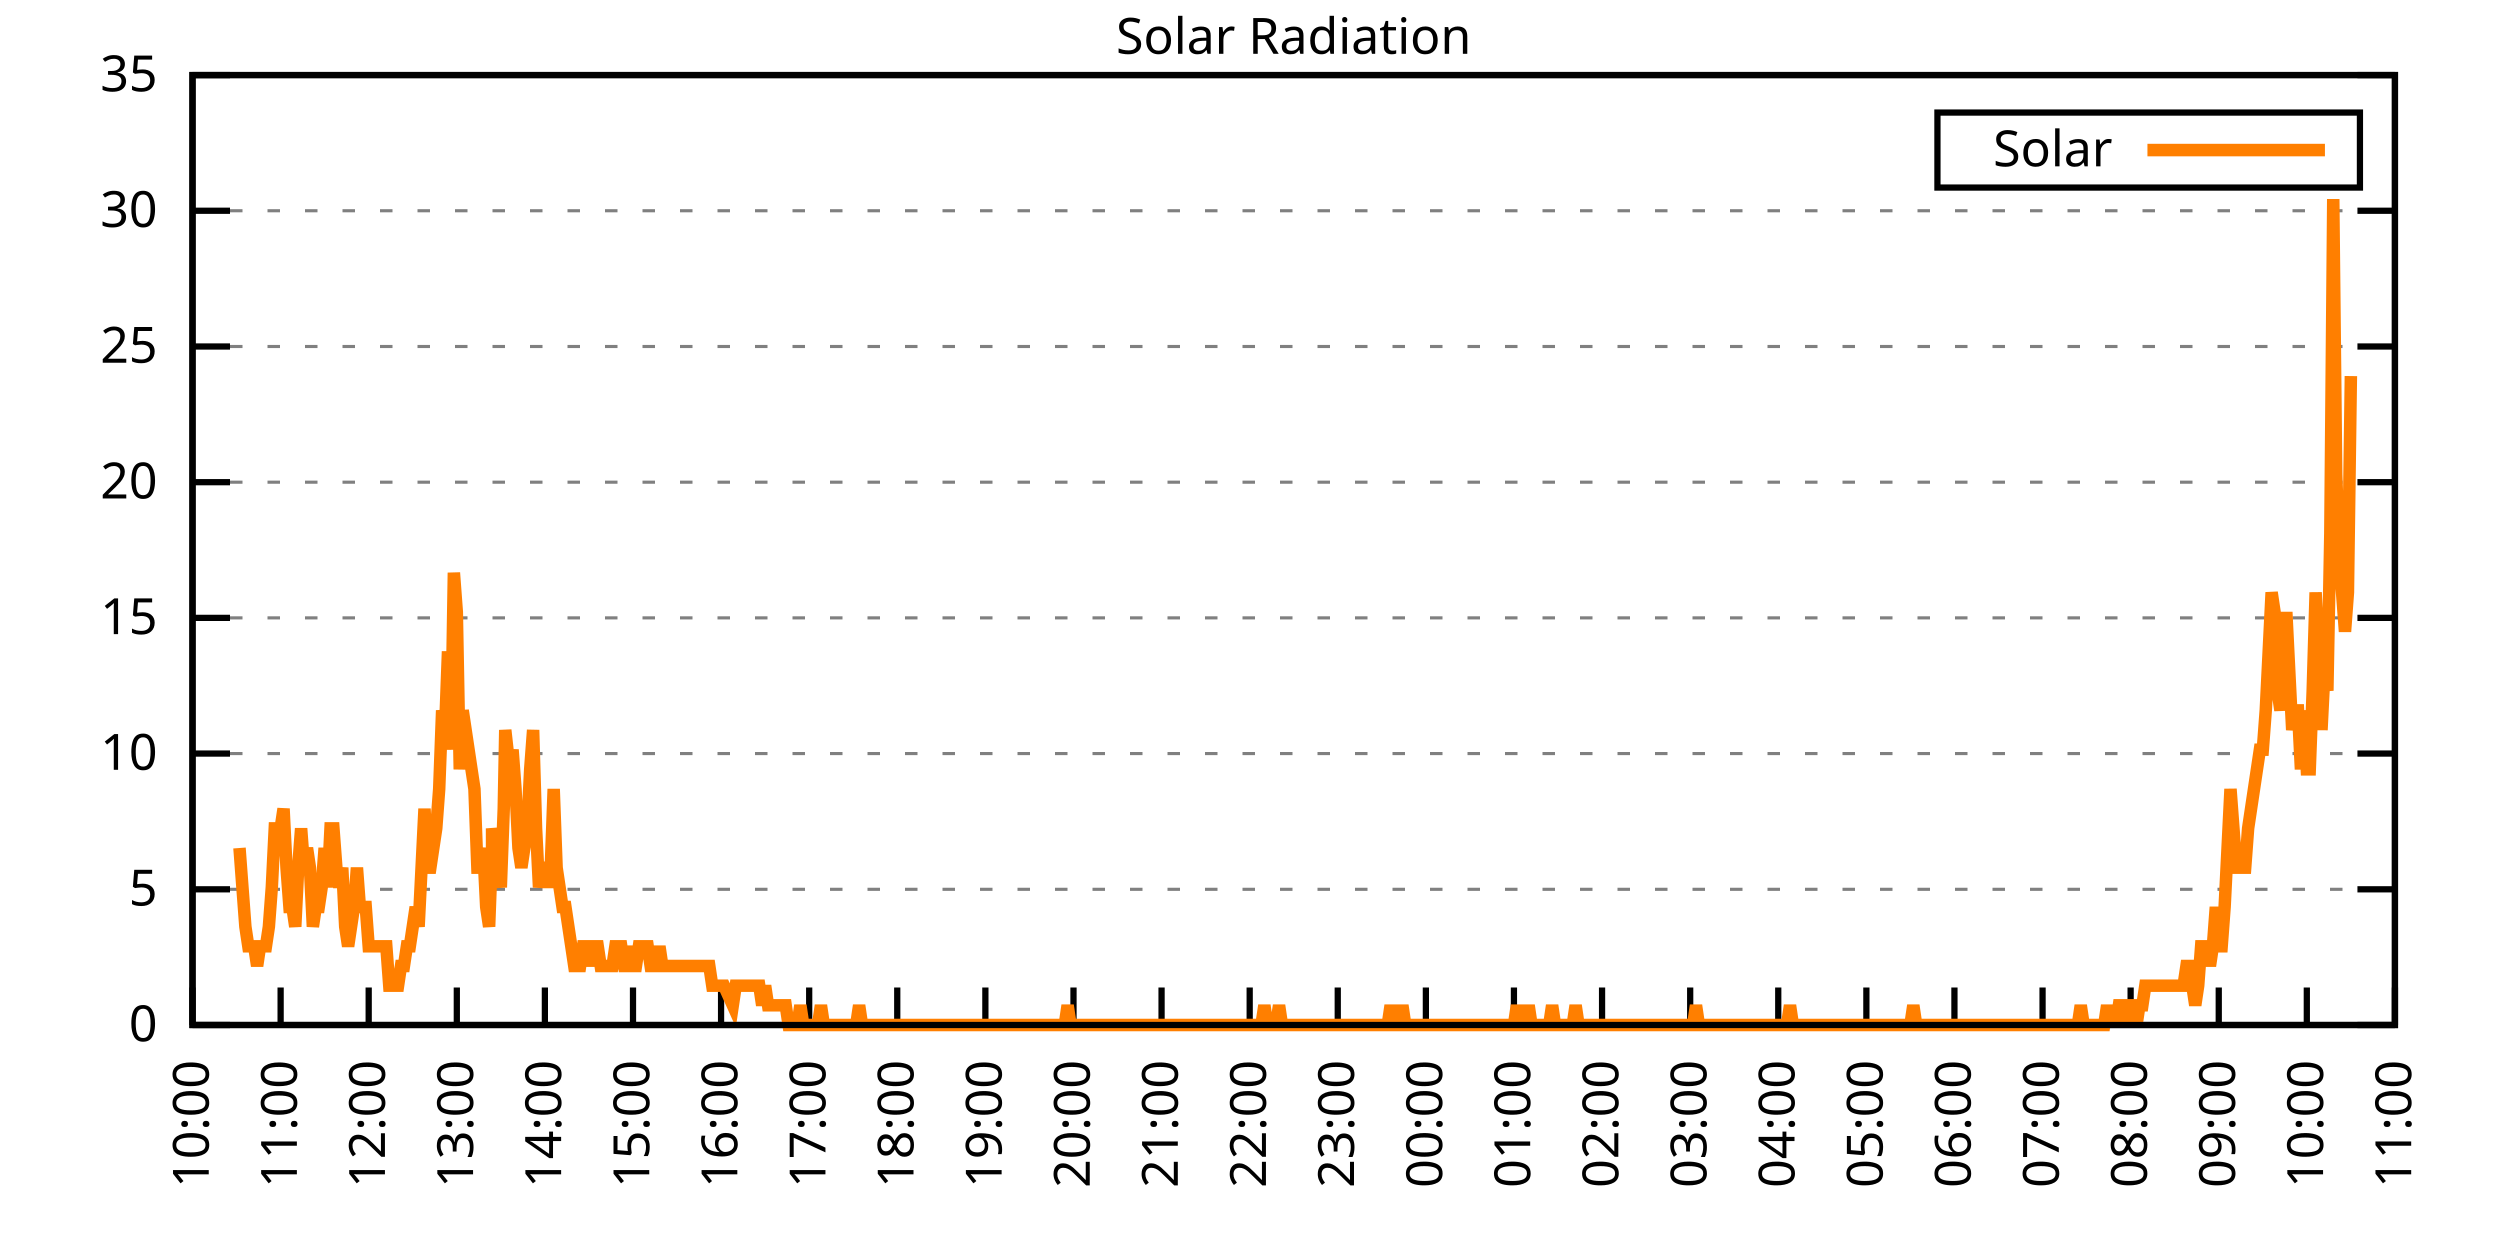
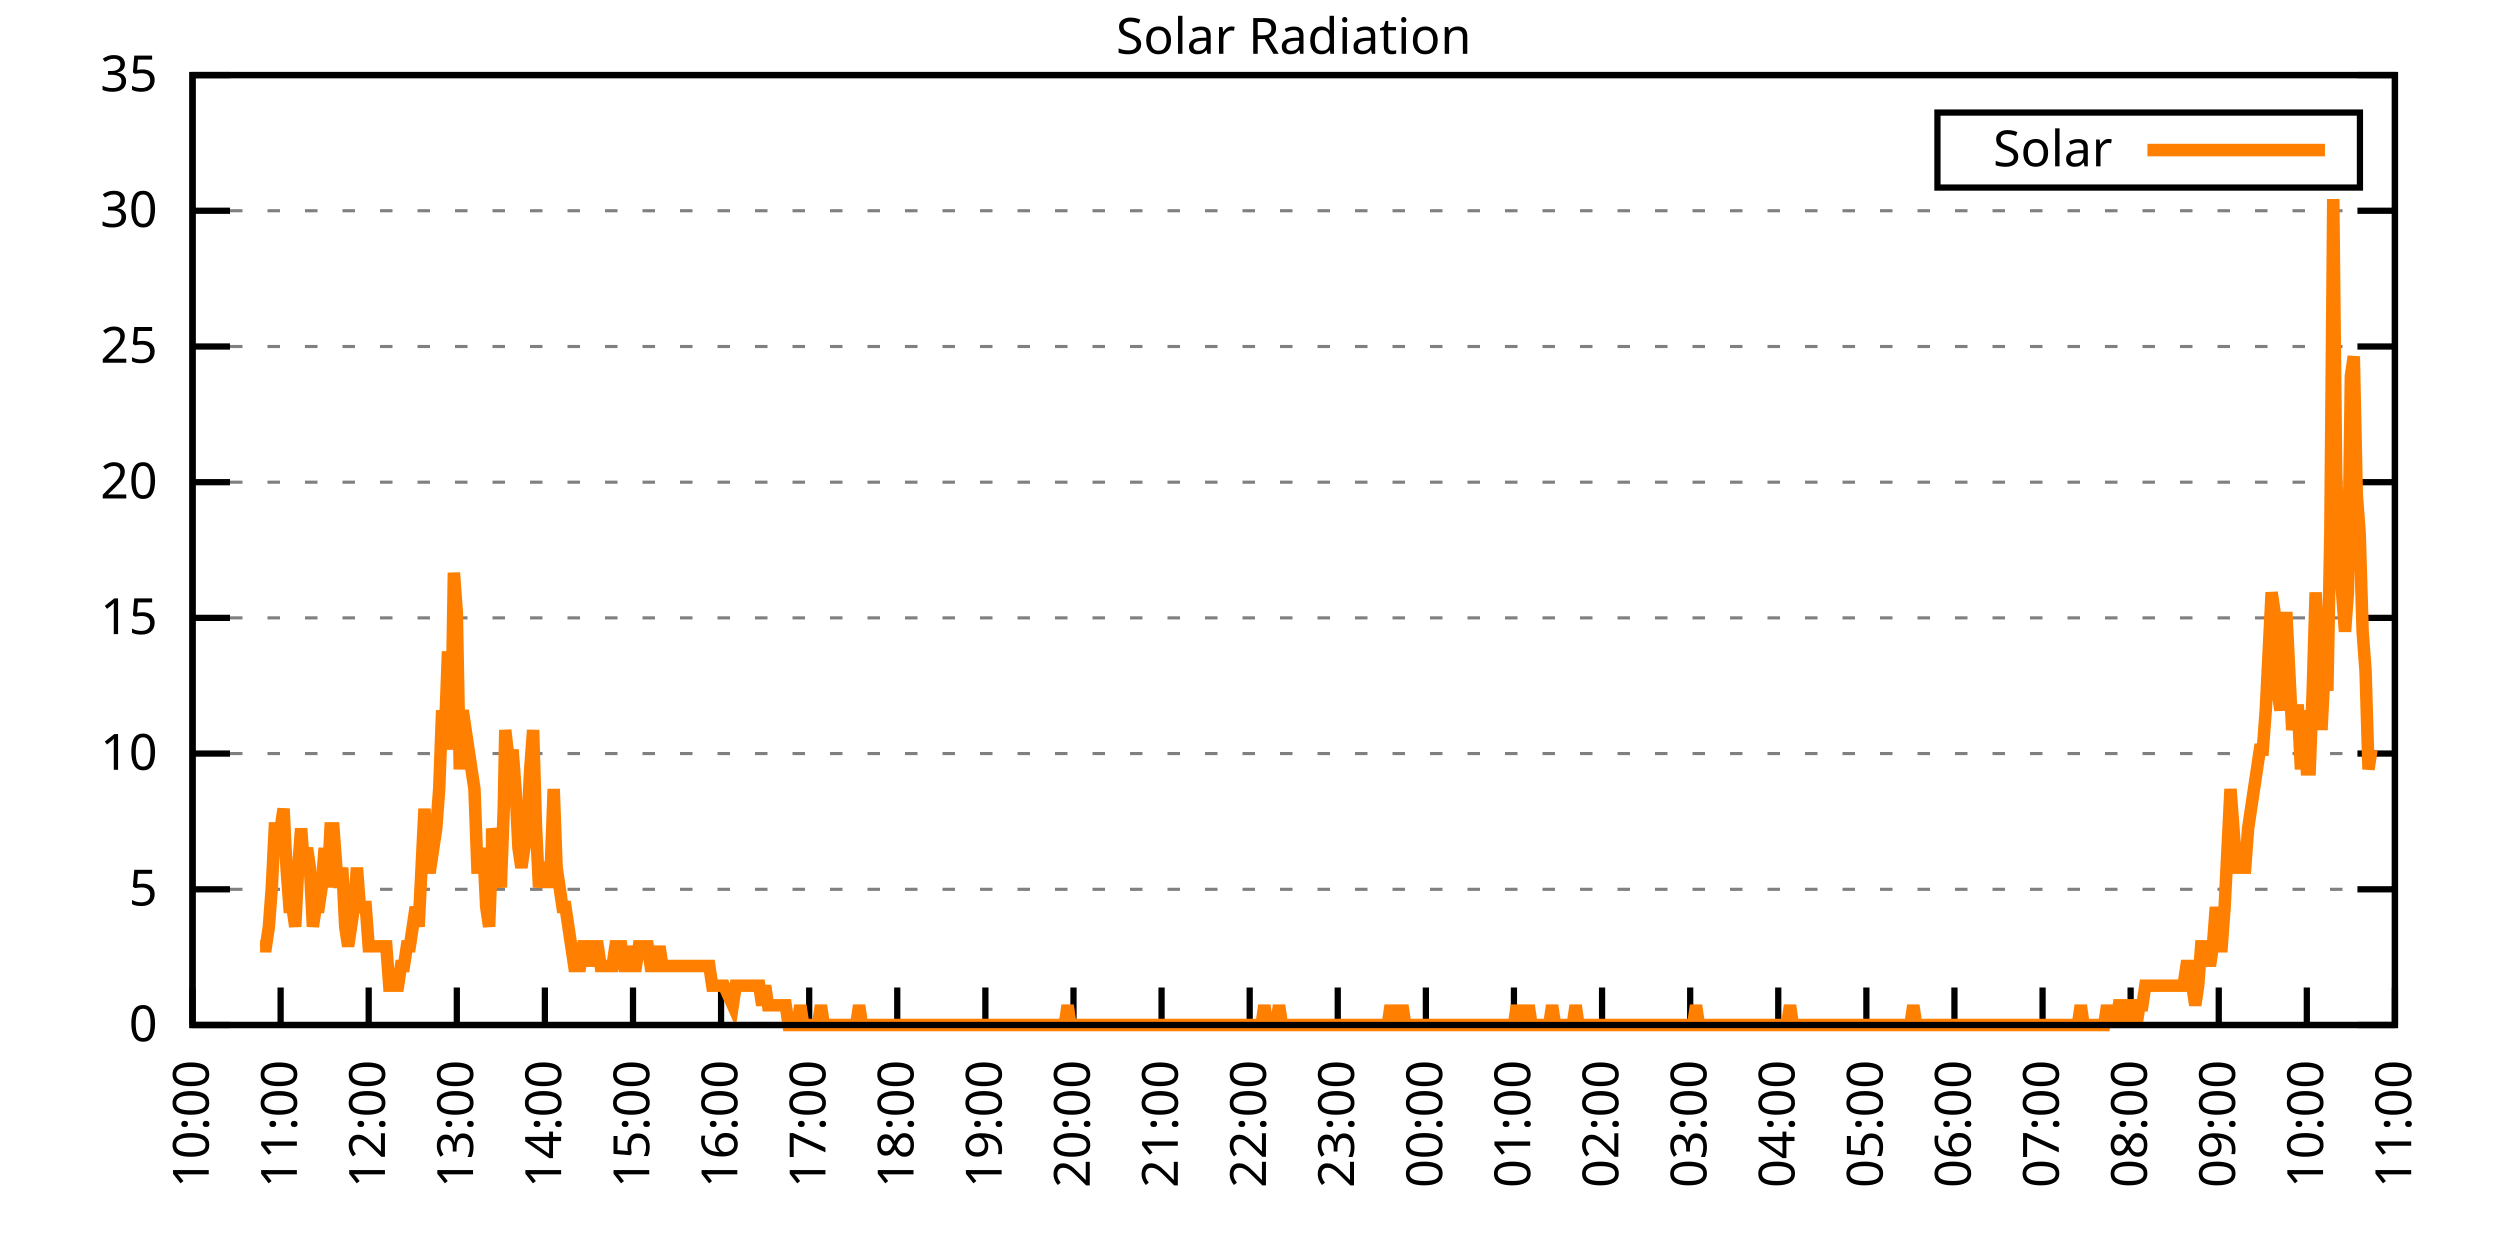
<svg xmlns="http://www.w3.org/2000/svg" xmlns:xlink="http://www.w3.org/1999/xlink" width="400" height="200" viewBox="0 0 400 200">
  <g id="gnuplot_canvas">
    <rect x="0" y="0" width="400" height="200" fill="none" />
    <defs>
      <circle id="gpDot" r="0.5" stroke-width="0.5" stroke="currentColor" />
      <path id="gpPt0" stroke-width="0.333" stroke="currentColor" d="M-1,0 h2 M0,-1 v2" />
      <path id="gpPt1" stroke-width="0.333" stroke="currentColor" d="M-1,-1 L1,1 M1,-1 L-1,1" />
      <path id="gpPt2" stroke-width="0.333" stroke="currentColor" d="M-1,0 L1,0 M0,-1 L0,1 M-1,-1 L1,1 M-1,1 L1,-1" />
      <rect id="gpPt3" stroke-width="0.333" stroke="currentColor" x="-1" y="-1" width="2" height="2" />
      <rect id="gpPt4" stroke-width="0.333" stroke="currentColor" fill="currentColor" x="-1" y="-1" width="2" height="2" />
      <circle id="gpPt5" stroke-width="0.333" stroke="currentColor" cx="0" cy="0" r="1" />
      <use xlink:href="#gpPt5" id="gpPt6" fill="currentColor" stroke="none" />
      <path id="gpPt7" stroke-width="0.333" stroke="currentColor" d="M0,-1.33 L-1.33,0.67 L1.33,0.67 z" />
      <use xlink:href="#gpPt7" id="gpPt8" fill="currentColor" stroke="none" />
      <use xlink:href="#gpPt7" id="gpPt9" stroke="currentColor" transform="rotate(180)" />
      <use xlink:href="#gpPt9" id="gpPt10" fill="currentColor" stroke="none" />
      <use xlink:href="#gpPt3" id="gpPt11" stroke="currentColor" transform="rotate(45)" />
      <use xlink:href="#gpPt11" id="gpPt12" fill="currentColor" stroke="none" />
      <path id="gpPt13" stroke-width="0.333" stroke="currentColor" d="M0,1.330 L1.265,0.411 L0.782,-1.067 L-0.782,-1.076 L-1.265,0.411 z" />
      <use xlink:href="#gpPt13" id="gpPt14" fill="currentColor" stroke="none" />
      <filter id="textbox" filterUnits="objectBoundingBox" x="0" y="0" height="1" width="1">
        <feFlood flood-color="white" flood-opacity="1" result="bgnd" />
        <feComposite in="SourceGraphic" in2="bgnd" operator="atop" />
      </filter>
      <filter id="greybox" filterUnits="objectBoundingBox" x="0" y="0" height="1" width="1">
        <feFlood flood-color="lightgrey" flood-opacity="1" result="grey" />
        <feComposite in="SourceGraphic" in2="grey" operator="atop" />
      </filter>
    </defs>
    <g fill="none" color="white" stroke="currentColor" stroke-width="1.00" stroke-linecap="butt" stroke-linejoin="miter">
</g>
    <g fill="none" color="black" stroke="currentColor" stroke-width="1.00" stroke-linecap="butt" stroke-linejoin="miter">
      <g stroke="none" shape-rendering="crispEdges">
        <polygon fill="rgb(255, 255, 255)" points="30.80,164.00 383.18,164.00 383.18,12.02 30.80,12.02 " />
      </g>
    </g>
    <g fill="none" color="black" stroke="currentColor" stroke-width="1.00" stroke-linecap="butt" stroke-linejoin="miter">
</g>
    <g fill="none" color="black" stroke="black" stroke-width="0.50" stroke-linecap="butt" stroke-linejoin="miter">
</g>
    <g fill="none" color="gray" stroke="currentColor" stroke-width="0.50" stroke-linecap="butt" stroke-linejoin="miter">
      <path stroke="gray" stroke-dasharray="2,4" class="gridline" d="M30.80,164.00 L383.19,164.00  " />
    </g>
    <g fill="none" color="gray" stroke="gray" stroke-width="1.00" stroke-linecap="butt" stroke-linejoin="miter">
</g>
    <g fill="none" color="black" stroke="currentColor" stroke-width="1.00" stroke-linecap="butt" stroke-linejoin="miter">
      <path stroke="black" d="M30.80,164.00 L36.80,164.00 M383.19,164.00 L377.19,164.00  " />
      <g transform="translate(25.20,166.60)" stroke="none" fill="black" font-family="Sans" font-size="8.00" text-anchor="end">
        <text>
          <tspan font-family="Sans"> 0</tspan>
        </text>
      </g>
    </g>
    <g fill="none" color="black" stroke="currentColor" stroke-width="1.00" stroke-linecap="butt" stroke-linejoin="miter">
</g>
    <g fill="none" color="black" stroke="black" stroke-width="0.50" stroke-linecap="butt" stroke-linejoin="miter">
</g>
    <g fill="none" color="gray" stroke="currentColor" stroke-width="0.50" stroke-linecap="butt" stroke-linejoin="miter">
      <path stroke="gray" stroke-dasharray="2,4" class="gridline" d="M30.80,142.29 L383.19,142.29  " />
    </g>
    <g fill="none" color="gray" stroke="gray" stroke-width="1.00" stroke-linecap="butt" stroke-linejoin="miter">
</g>
    <g fill="none" color="black" stroke="currentColor" stroke-width="1.00" stroke-linecap="butt" stroke-linejoin="miter">
      <path stroke="black" d="M30.80,142.29 L36.80,142.29 M383.19,142.29 L377.19,142.29  " />
      <g transform="translate(25.20,144.89)" stroke="none" fill="black" font-family="Sans" font-size="8.00" text-anchor="end">
        <text>
          <tspan font-family="Sans"> 5</tspan>
        </text>
      </g>
    </g>
    <g fill="none" color="black" stroke="currentColor" stroke-width="1.00" stroke-linecap="butt" stroke-linejoin="miter">
</g>
    <g fill="none" color="black" stroke="black" stroke-width="0.50" stroke-linecap="butt" stroke-linejoin="miter">
</g>
    <g fill="none" color="gray" stroke="currentColor" stroke-width="0.50" stroke-linecap="butt" stroke-linejoin="miter">
      <path stroke="gray" stroke-dasharray="2,4" class="gridline" d="M30.80,120.57 L383.19,120.57  " />
    </g>
    <g fill="none" color="gray" stroke="gray" stroke-width="1.00" stroke-linecap="butt" stroke-linejoin="miter">
</g>
    <g fill="none" color="black" stroke="currentColor" stroke-width="1.00" stroke-linecap="butt" stroke-linejoin="miter">
      <path stroke="black" d="M30.80,120.57 L36.80,120.57 M383.19,120.57 L377.19,120.57  " />
      <g transform="translate(25.20,123.17)" stroke="none" fill="black" font-family="Sans" font-size="8.00" text-anchor="end">
        <text>
          <tspan font-family="Sans"> 10</tspan>
        </text>
      </g>
    </g>
    <g fill="none" color="black" stroke="currentColor" stroke-width="1.00" stroke-linecap="butt" stroke-linejoin="miter">
</g>
    <g fill="none" color="black" stroke="black" stroke-width="0.50" stroke-linecap="butt" stroke-linejoin="miter">
</g>
    <g fill="none" color="gray" stroke="currentColor" stroke-width="0.50" stroke-linecap="butt" stroke-linejoin="miter">
      <path stroke="gray" stroke-dasharray="2,4" class="gridline" d="M30.80,98.86 L383.19,98.86  " />
    </g>
    <g fill="none" color="gray" stroke="gray" stroke-width="1.00" stroke-linecap="butt" stroke-linejoin="miter">
</g>
    <g fill="none" color="black" stroke="currentColor" stroke-width="1.00" stroke-linecap="butt" stroke-linejoin="miter">
      <path stroke="black" d="M30.80,98.86 L36.80,98.86 M383.19,98.86 L377.19,98.86  " />
      <g transform="translate(25.20,101.46)" stroke="none" fill="black" font-family="Sans" font-size="8.00" text-anchor="end">
        <text>
          <tspan font-family="Sans"> 15</tspan>
        </text>
      </g>
    </g>
    <g fill="none" color="black" stroke="currentColor" stroke-width="1.00" stroke-linecap="butt" stroke-linejoin="miter">
</g>
    <g fill="none" color="black" stroke="black" stroke-width="0.50" stroke-linecap="butt" stroke-linejoin="miter">
</g>
    <g fill="none" color="gray" stroke="currentColor" stroke-width="0.50" stroke-linecap="butt" stroke-linejoin="miter">
      <path stroke="gray" stroke-dasharray="2,4" class="gridline" d="M30.80,77.15 L383.19,77.15  " />
    </g>
    <g fill="none" color="gray" stroke="gray" stroke-width="1.00" stroke-linecap="butt" stroke-linejoin="miter">
</g>
    <g fill="none" color="black" stroke="currentColor" stroke-width="1.00" stroke-linecap="butt" stroke-linejoin="miter">
      <path stroke="black" d="M30.80,77.15 L36.80,77.15 M383.19,77.15 L377.19,77.15  " />
      <g transform="translate(25.20,79.75)" stroke="none" fill="black" font-family="Sans" font-size="8.00" text-anchor="end">
        <text>
          <tspan font-family="Sans"> 20</tspan>
        </text>
      </g>
    </g>
    <g fill="none" color="black" stroke="currentColor" stroke-width="1.00" stroke-linecap="butt" stroke-linejoin="miter">
</g>
    <g fill="none" color="black" stroke="black" stroke-width="0.50" stroke-linecap="butt" stroke-linejoin="miter">
</g>
    <g fill="none" color="gray" stroke="currentColor" stroke-width="0.50" stroke-linecap="butt" stroke-linejoin="miter">
      <path stroke="gray" stroke-dasharray="2,4" class="gridline" d="M30.80,55.44 L383.19,55.44  " />
    </g>
    <g fill="none" color="gray" stroke="gray" stroke-width="1.00" stroke-linecap="butt" stroke-linejoin="miter">
</g>
    <g fill="none" color="black" stroke="currentColor" stroke-width="1.00" stroke-linecap="butt" stroke-linejoin="miter">
      <path stroke="black" d="M30.80,55.44 L36.80,55.44 M383.19,55.44 L377.19,55.44  " />
      <g transform="translate(25.20,58.04)" stroke="none" fill="black" font-family="Sans" font-size="8.00" text-anchor="end">
        <text>
          <tspan font-family="Sans"> 25</tspan>
        </text>
      </g>
    </g>
    <g fill="none" color="black" stroke="currentColor" stroke-width="1.00" stroke-linecap="butt" stroke-linejoin="miter">
</g>
    <g fill="none" color="black" stroke="black" stroke-width="0.50" stroke-linecap="butt" stroke-linejoin="miter">
</g>
    <g fill="none" color="gray" stroke="currentColor" stroke-width="0.50" stroke-linecap="butt" stroke-linejoin="miter">
      <path stroke="gray" stroke-dasharray="2,4" class="gridline" d="M30.80,33.72 L383.19,33.72  " />
    </g>
    <g fill="none" color="gray" stroke="gray" stroke-width="1.00" stroke-linecap="butt" stroke-linejoin="miter">
</g>
    <g fill="none" color="black" stroke="currentColor" stroke-width="1.00" stroke-linecap="butt" stroke-linejoin="miter">
      <path stroke="black" d="M30.80,33.72 L36.80,33.72 M383.19,33.72 L377.19,33.72  " />
      <g transform="translate(25.20,36.32)" stroke="none" fill="black" font-family="Sans" font-size="8.00" text-anchor="end">
        <text>
          <tspan font-family="Sans"> 30</tspan>
        </text>
      </g>
    </g>
    <g fill="none" color="black" stroke="currentColor" stroke-width="1.00" stroke-linecap="butt" stroke-linejoin="miter">
</g>
    <g fill="none" color="black" stroke="black" stroke-width="0.50" stroke-linecap="butt" stroke-linejoin="miter">
</g>
    <g fill="none" color="gray" stroke="currentColor" stroke-width="0.50" stroke-linecap="butt" stroke-linejoin="miter">
      <path stroke="gray" stroke-dasharray="2,4" class="gridline" d="M30.80,12.01 L383.19,12.01  " />
    </g>
    <g fill="none" color="gray" stroke="gray" stroke-width="1.00" stroke-linecap="butt" stroke-linejoin="miter">
</g>
    <g fill="none" color="black" stroke="currentColor" stroke-width="1.00" stroke-linecap="butt" stroke-linejoin="miter">
      <path stroke="black" d="M30.80,12.01 L36.80,12.01 M383.19,12.01 L377.19,12.01  " />
      <g transform="translate(25.20,14.61)" stroke="none" fill="black" font-family="Sans" font-size="8.00" text-anchor="end">
        <text>
          <tspan font-family="Sans"> 35</tspan>
        </text>
      </g>
    </g>
    <g fill="none" color="black" stroke="currentColor" stroke-width="1.00" stroke-linecap="butt" stroke-linejoin="miter">
      <path stroke="black" d="M30.80,164.00 L30.80,158.00  " />
      <g transform="translate(33.40,169.60) rotate(270.00)" stroke="none" fill="black" font-family="Sans" font-size="8.00" text-anchor="end">
        <text>
          <tspan font-family="Sans">10:00</tspan>
        </text>
      </g>
    </g>
    <g fill="none" color="black" stroke="currentColor" stroke-width="1.00" stroke-linecap="butt" stroke-linejoin="miter">
      <path stroke="black" d="M44.90,164.00 L44.90,158.00  " />
      <g transform="translate(47.50,169.60) rotate(270.00)" stroke="none" fill="black" font-family="Sans" font-size="8.00" text-anchor="end">
        <text>
          <tspan font-family="Sans">11:00</tspan>
        </text>
      </g>
    </g>
    <g fill="none" color="black" stroke="currentColor" stroke-width="1.00" stroke-linecap="butt" stroke-linejoin="miter">
      <path stroke="black" d="M58.99,164.00 L58.99,158.00  " />
      <g transform="translate(61.59,169.60) rotate(270.00)" stroke="none" fill="black" font-family="Sans" font-size="8.00" text-anchor="end">
        <text>
          <tspan font-family="Sans">12:00</tspan>
        </text>
      </g>
    </g>
    <g fill="none" color="black" stroke="currentColor" stroke-width="1.00" stroke-linecap="butt" stroke-linejoin="miter">
      <path stroke="black" d="M73.09,164.00 L73.09,158.00  " />
      <g transform="translate(75.69,169.60) rotate(270.00)" stroke="none" fill="black" font-family="Sans" font-size="8.00" text-anchor="end">
        <text>
          <tspan font-family="Sans">13:00</tspan>
        </text>
      </g>
    </g>
    <g fill="none" color="black" stroke="currentColor" stroke-width="1.00" stroke-linecap="butt" stroke-linejoin="miter">
      <path stroke="black" d="M87.18,164.00 L87.18,158.00  " />
      <g transform="translate(89.78,169.60) rotate(270.00)" stroke="none" fill="black" font-family="Sans" font-size="8.00" text-anchor="end">
        <text>
          <tspan font-family="Sans">14:00</tspan>
        </text>
      </g>
    </g>
    <g fill="none" color="black" stroke="currentColor" stroke-width="1.00" stroke-linecap="butt" stroke-linejoin="miter">
      <path stroke="black" d="M101.28,164.00 L101.28,158.00  " />
      <g transform="translate(103.88,169.60) rotate(270.00)" stroke="none" fill="black" font-family="Sans" font-size="8.00" text-anchor="end">
        <text>
          <tspan font-family="Sans">15:00</tspan>
        </text>
      </g>
    </g>
    <g fill="none" color="black" stroke="currentColor" stroke-width="1.00" stroke-linecap="butt" stroke-linejoin="miter">
      <path stroke="black" d="M115.37,164.00 L115.37,158.00  " />
      <g transform="translate(117.97,169.60) rotate(270.00)" stroke="none" fill="black" font-family="Sans" font-size="8.00" text-anchor="end">
        <text>
          <tspan font-family="Sans">16:00</tspan>
        </text>
      </g>
    </g>
    <g fill="none" color="black" stroke="currentColor" stroke-width="1.00" stroke-linecap="butt" stroke-linejoin="miter">
      <path stroke="black" d="M129.47,164.00 L129.47,158.00  " />
      <g transform="translate(132.07,169.60) rotate(270.00)" stroke="none" fill="black" font-family="Sans" font-size="8.00" text-anchor="end">
        <text>
          <tspan font-family="Sans">17:00</tspan>
        </text>
      </g>
    </g>
    <g fill="none" color="black" stroke="currentColor" stroke-width="1.00" stroke-linecap="butt" stroke-linejoin="miter">
      <path stroke="black" d="M143.56,164.00 L143.56,158.00  " />
      <g transform="translate(146.16,169.60) rotate(270.00)" stroke="none" fill="black" font-family="Sans" font-size="8.00" text-anchor="end">
        <text>
          <tspan font-family="Sans">18:00</tspan>
        </text>
      </g>
    </g>
    <g fill="none" color="black" stroke="currentColor" stroke-width="1.00" stroke-linecap="butt" stroke-linejoin="miter">
      <path stroke="black" d="M157.66,164.00 L157.66,158.00  " />
      <g transform="translate(160.26,169.60) rotate(270.00)" stroke="none" fill="black" font-family="Sans" font-size="8.00" text-anchor="end">
        <text>
          <tspan font-family="Sans">19:00</tspan>
        </text>
      </g>
    </g>
    <g fill="none" color="black" stroke="currentColor" stroke-width="1.00" stroke-linecap="butt" stroke-linejoin="miter">
      <path stroke="black" d="M171.76,164.00 L171.76,158.00  " />
      <g transform="translate(174.36,169.60) rotate(270.00)" stroke="none" fill="black" font-family="Sans" font-size="8.00" text-anchor="end">
        <text>
          <tspan font-family="Sans">20:00</tspan>
        </text>
      </g>
    </g>
    <g fill="none" color="black" stroke="currentColor" stroke-width="1.00" stroke-linecap="butt" stroke-linejoin="miter">
      <path stroke="black" d="M185.85,164.00 L185.85,158.00  " />
      <g transform="translate(188.45,169.60) rotate(270.00)" stroke="none" fill="black" font-family="Sans" font-size="8.00" text-anchor="end">
        <text>
          <tspan font-family="Sans">21:00</tspan>
        </text>
      </g>
    </g>
    <g fill="none" color="black" stroke="currentColor" stroke-width="1.00" stroke-linecap="butt" stroke-linejoin="miter">
      <path stroke="black" d="M199.95,164.00 L199.95,158.00  " />
      <g transform="translate(202.55,169.60) rotate(270.00)" stroke="none" fill="black" font-family="Sans" font-size="8.00" text-anchor="end">
        <text>
          <tspan font-family="Sans">22:00</tspan>
        </text>
      </g>
    </g>
    <g fill="none" color="black" stroke="currentColor" stroke-width="1.00" stroke-linecap="butt" stroke-linejoin="miter">
      <path stroke="black" d="M214.04,164.00 L214.04,158.00  " />
      <g transform="translate(216.64,169.60) rotate(270.00)" stroke="none" fill="black" font-family="Sans" font-size="8.00" text-anchor="end">
        <text>
          <tspan font-family="Sans">23:00</tspan>
        </text>
      </g>
    </g>
    <g fill="none" color="black" stroke="currentColor" stroke-width="1.00" stroke-linecap="butt" stroke-linejoin="miter">
      <path stroke="black" d="M228.14,164.00 L228.14,158.00  " />
      <g transform="translate(230.74,169.60) rotate(270.00)" stroke="none" fill="black" font-family="Sans" font-size="8.00" text-anchor="end">
        <text>
          <tspan font-family="Sans">00:00</tspan>
        </text>
      </g>
    </g>
    <g fill="none" color="black" stroke="currentColor" stroke-width="1.00" stroke-linecap="butt" stroke-linejoin="miter">
      <path stroke="black" d="M242.23,164.00 L242.23,158.00  " />
      <g transform="translate(244.83,169.60) rotate(270.00)" stroke="none" fill="black" font-family="Sans" font-size="8.00" text-anchor="end">
        <text>
          <tspan font-family="Sans">01:00</tspan>
        </text>
      </g>
    </g>
    <g fill="none" color="black" stroke="currentColor" stroke-width="1.00" stroke-linecap="butt" stroke-linejoin="miter">
      <path stroke="black" d="M256.33,164.00 L256.33,158.00  " />
      <g transform="translate(258.93,169.60) rotate(270.00)" stroke="none" fill="black" font-family="Sans" font-size="8.00" text-anchor="end">
        <text>
          <tspan font-family="Sans">02:00</tspan>
        </text>
      </g>
    </g>
    <g fill="none" color="black" stroke="currentColor" stroke-width="1.00" stroke-linecap="butt" stroke-linejoin="miter">
      <path stroke="black" d="M270.43,164.00 L270.43,158.00  " />
      <g transform="translate(273.03,169.60) rotate(270.00)" stroke="none" fill="black" font-family="Sans" font-size="8.00" text-anchor="end">
        <text>
          <tspan font-family="Sans">03:00</tspan>
        </text>
      </g>
    </g>
    <g fill="none" color="black" stroke="currentColor" stroke-width="1.00" stroke-linecap="butt" stroke-linejoin="miter">
      <path stroke="black" d="M284.52,164.00 L284.52,158.00  " />
      <g transform="translate(287.12,169.60) rotate(270.00)" stroke="none" fill="black" font-family="Sans" font-size="8.00" text-anchor="end">
        <text>
          <tspan font-family="Sans">04:00</tspan>
        </text>
      </g>
    </g>
    <g fill="none" color="black" stroke="currentColor" stroke-width="1.00" stroke-linecap="butt" stroke-linejoin="miter">
      <path stroke="black" d="M298.62,164.00 L298.62,158.00  " />
      <g transform="translate(301.22,169.60) rotate(270.00)" stroke="none" fill="black" font-family="Sans" font-size="8.00" text-anchor="end">
        <text>
          <tspan font-family="Sans">05:00</tspan>
        </text>
      </g>
    </g>
    <g fill="none" color="black" stroke="currentColor" stroke-width="1.00" stroke-linecap="butt" stroke-linejoin="miter">
      <path stroke="black" d="M312.71,164.00 L312.71,158.00  " />
      <g transform="translate(315.31,169.60) rotate(270.00)" stroke="none" fill="black" font-family="Sans" font-size="8.00" text-anchor="end">
        <text>
          <tspan font-family="Sans">06:00</tspan>
        </text>
      </g>
    </g>
    <g fill="none" color="black" stroke="currentColor" stroke-width="1.00" stroke-linecap="butt" stroke-linejoin="miter">
      <path stroke="black" d="M326.81,164.00 L326.81,158.00  " />
      <g transform="translate(329.41,169.60) rotate(270.00)" stroke="none" fill="black" font-family="Sans" font-size="8.00" text-anchor="end">
        <text>
          <tspan font-family="Sans">07:00</tspan>
        </text>
      </g>
    </g>
    <g fill="none" color="black" stroke="currentColor" stroke-width="1.00" stroke-linecap="butt" stroke-linejoin="miter">
      <path stroke="black" d="M340.90,164.00 L340.90,158.00  " />
      <g transform="translate(343.50,169.60) rotate(270.00)" stroke="none" fill="black" font-family="Sans" font-size="8.00" text-anchor="end">
        <text>
          <tspan font-family="Sans">08:00</tspan>
        </text>
      </g>
    </g>
    <g fill="none" color="black" stroke="currentColor" stroke-width="1.00" stroke-linecap="butt" stroke-linejoin="miter">
      <path stroke="black" d="M355.00,164.00 L355.00,158.00  " />
      <g transform="translate(357.60,169.60) rotate(270.00)" stroke="none" fill="black" font-family="Sans" font-size="8.00" text-anchor="end">
        <text>
          <tspan font-family="Sans">09:00</tspan>
        </text>
      </g>
    </g>
    <g fill="none" color="black" stroke="currentColor" stroke-width="1.00" stroke-linecap="butt" stroke-linejoin="miter">
      <path stroke="black" d="M369.09,164.00 L369.09,158.00  " />
      <g transform="translate(371.69,169.60) rotate(270.00)" stroke="none" fill="black" font-family="Sans" font-size="8.00" text-anchor="end">
        <text>
          <tspan font-family="Sans">10:00</tspan>
        </text>
      </g>
    </g>
    <g fill="none" color="black" stroke="currentColor" stroke-width="1.00" stroke-linecap="butt" stroke-linejoin="miter">
      <path stroke="black" d="M383.19,164.00 L383.19,158.00  " />
      <g transform="translate(385.79,169.60) rotate(270.00)" stroke="none" fill="black" font-family="Sans" font-size="8.00" text-anchor="end">
        <text>
          <tspan font-family="Sans">11:00</tspan>
        </text>
      </g>
    </g>
    <g fill="none" color="black" stroke="currentColor" stroke-width="1.00" stroke-linecap="butt" stroke-linejoin="miter">
</g>
    <g fill="none" color="black" stroke="currentColor" stroke-width="1.00" stroke-linecap="butt" stroke-linejoin="miter">
      <path stroke="black" d="M30.80,12.01 L30.80,164.00 L383.19,164.00 L383.19,12.01 L30.80,12.01 Z  " />
    </g>
    <g fill="none" color="black" stroke="currentColor" stroke-width="1.00" stroke-linecap="butt" stroke-linejoin="miter">
</g>
    <g fill="none" color="black" stroke="currentColor" stroke-width="1.00" stroke-linecap="butt" stroke-linejoin="miter">
      <path stroke="black" d="M309.99,30.01 L309.99,18.01 L377.59,18.01 L377.59,30.01 L309.99,30.01 Z  " />
    </g>
    <g id="Solar_Radiation_plot_1">
      <g fill="none" color="white" stroke="black" stroke-width="2.00" stroke-linecap="butt" stroke-linejoin="miter">
</g>
      <g fill="none" color="black" stroke="currentColor" stroke-width="2.00" stroke-linecap="butt" stroke-linejoin="miter">
        <g transform="translate(337.99,26.61)" stroke="none" fill="black" font-family="Sans" font-size="8.00" text-anchor="end">
          <text>
            <tspan font-family="Sans">Solar</tspan>
          </text>
        </g>
      </g>
      <g fill="none" color="black" stroke="currentColor" stroke-width="2.00" stroke-linecap="butt" stroke-linejoin="miter">
-         <path stroke="rgb(255, 127,   0)" d="M343.59,24.01 L371.99,24.01 M38.32,135.68 L38.79,141.98 L39.26,148.27 L39.73,151.41 L40.20,151.41 L40.67,151.41   L41.14,154.56 L41.61,151.41 L42.08,151.41 L42.55,151.41 L43.02,148.27 L43.49,141.98 L43.96,132.54 L44.43,132.54   L44.90,132.54 L45.37,129.39 L45.84,138.83 L46.31,145.12 L46.78,145.12 L47.24,148.27 L47.71,138.83 L48.18,132.54   L48.65,138.83 L49.12,135.68 L49.59,138.83 L50.06,148.27 L50.53,145.12 L51.00,145.12 L51.47,141.98 L51.94,135.68   L52.41,141.98 L52.88,132.54 L53.35,132.54 L53.82,138.83 L54.29,141.98 L54.76,138.83 L55.23,148.27 L55.70,151.41   L56.17,148.27 L56.64,145.12 L57.11,138.83 L57.58,145.12 L58.05,145.12 L58.52,145.12 L58.99,151.41 L59.46,151.41   L59.93,151.41 L60.40,151.41 L60.87,151.41 L61.34,151.41 L61.81,151.41 L62.28,157.71 L62.75,157.71 L63.22,157.71   L63.69,157.71 L64.16,154.56 L64.63,154.56 L65.10,151.41 L65.57,151.41 L66.04,148.27 L66.51,145.12 L66.98,148.27   L67.45,138.83 L67.92,129.39 L68.39,138.83 L68.86,138.83 L69.33,135.68 L69.80,132.54 L70.27,126.24 L70.74,113.66   L71.21,116.80 L71.68,104.22 L72.15,119.95 L72.62,91.63 L73.09,97.93 L73.56,123.10 L74.03,113.66 L74.50,116.80   L74.97,119.95 L75.44,123.10 L75.91,126.24 L76.38,138.83 L76.85,138.83 L77.32,135.68 L77.79,145.12 L78.26,148.27   L78.73,135.68 L78.73,132.54 L79.66,138.83 L80.13,141.98 L80.60,129.39 L80.84,116.80 L81.54,123.10 L82.01,119.95   L82.48,126.24 L82.95,135.68 L83.42,138.83 L83.89,135.68 L84.36,132.54 L84.83,123.10 L85.30,116.80 L85.77,132.54   L86.24,141.98 L86.71,138.83 L87.18,138.83 L87.65,141.98 L88.12,138.83 L88.59,126.24 L89.06,138.83 L89.53,141.98   L90.00,145.12 L90.47,145.12 L90.94,148.27 L91.41,151.41 L91.88,154.56 L92.35,154.56 L92.82,154.56 L93.29,151.41   L93.76,151.41 L94.23,151.41 L94.70,154.56 L95.17,151.41 L95.64,151.41 L96.11,154.56 L96.58,154.56 L97.05,154.56   L97.52,154.56 L97.99,154.56 L98.46,151.41 L98.93,151.41 L99.40,151.41 L99.87,154.56 L100.34,154.56 L100.81,151.41   L101.28,154.56 L101.75,154.56 L102.22,151.41 L102.69,151.41 L103.16,151.41 L103.63,151.41 L104.10,154.56 L104.57,154.56   L105.04,154.56 L105.51,151.41 L105.98,154.56 L106.45,154.56 L106.92,154.56 L111.85,154.56 L112.55,154.56 L113.02,154.56   L113.49,154.56 L113.96,157.71 L114.20,157.71 L114.90,157.71 L115.37,157.71 L115.84,157.71 L117.25,160.85 L117.72,157.71   L118.19,157.71 L118.66,157.71 L119.13,157.71 L120.07,157.71 L120.54,157.71 L121.01,157.71 L121.48,157.71 L121.95,160.85   L122.42,157.71 L122.89,160.85 L123.36,160.85 L123.83,160.85 L124.30,160.85 L124.77,160.85 L125.24,160.85 L125.71,160.85   L126.18,164.00 L126.65,164.00 L127.12,164.00 L127.59,164.00 L128.06,160.85 L128.53,164.00 L129.00,164.00 L129.47,164.00   L129.94,164.00 L130.41,164.00 L130.88,164.00 L131.35,160.85 L131.82,164.00 L132.29,164.00 L132.76,164.00 L133.23,164.00   L133.70,164.00 L134.17,164.00 L134.64,164.00 L135.11,164.00 L135.58,164.00 L136.05,164.00 L136.52,164.00 L136.99,164.00   L137.46,160.85 L137.93,164.00 L138.40,164.00 L138.87,164.00 L139.34,164.00 L139.81,164.00 L140.28,164.00 L140.75,164.00   L141.22,164.00 L141.69,164.00 L142.16,164.00 L142.63,164.00 L143.09,164.00 L143.56,164.00 L144.03,164.00 L144.50,164.00   L144.97,164.00 L145.44,164.00 L145.91,164.00 L146.38,164.00 L146.85,164.00 L147.32,164.00 L147.79,164.00 L148.26,164.00   L148.73,164.00 L149.67,164.00 L150.14,164.00 L150.61,164.00 L151.08,164.00 L151.55,164.00 L152.02,164.00 L152.49,164.00   L152.96,164.00 L153.43,164.00 L153.90,164.00 L154.37,164.00 L154.84,164.00 L155.31,164.00 L155.78,164.00 L156.25,164.00   L156.72,164.00 L157.19,164.00 L157.66,164.00 L158.13,164.00 L158.60,164.00 L159.07,164.00 L159.54,164.00 L160.01,164.00   L160.48,164.00 L160.95,164.00 L161.42,164.00 L161.89,164.00 L162.36,164.00 L162.83,164.00 L163.30,164.00 L163.77,164.00   L164.24,164.00 L164.71,164.00 L165.18,164.00 L165.65,164.00 L166.12,164.00 L166.59,164.00 L167.06,164.00 L167.53,164.00   L168.00,164.00 L168.47,164.00 L168.94,164.00 L169.41,164.00 L169.88,164.00 L170.35,164.00 L170.82,160.85 L171.29,164.00   L171.76,164.00 L172.23,164.00 L172.70,164.00 L173.17,164.00 L173.64,164.00 L174.11,164.00 L174.58,164.00 L175.04,164.00   L175.51,164.00 L175.98,164.00 L176.45,164.00 L176.92,164.00 L177.39,164.00 L177.86,164.00 L178.33,164.00 L178.80,164.00   L179.27,164.00 L179.74,164.00 L180.21,164.00 L180.68,164.00 L181.15,164.00 L181.62,164.00 L182.09,164.00 L182.56,164.00   L183.03,164.00 L183.50,164.00 L183.97,164.00 L184.44,164.00 L184.91,164.00 L185.38,164.00 L185.85,164.00 L186.32,164.00   L186.79,164.00 L187.26,164.00 L187.73,164.00 L188.20,164.00 L188.67,164.00 L189.14,164.00 L189.61,164.00 L190.08,164.00   L190.55,164.00 L191.02,164.00 L191.49,164.00 L191.96,164.00 L192.43,164.00 L192.90,164.00 L193.37,164.00 L193.84,164.00   L194.31,164.00 L194.78,164.00 L195.25,164.00 L195.72,164.00 L196.19,164.00 L196.66,164.00 L197.13,164.00 L197.60,164.00   L198.07,164.00 L198.54,164.00 L199.01,164.00 L199.48,164.00 L199.95,164.00 L200.42,164.00 L200.89,164.00 L201.36,164.00   L201.83,164.00 L202.30,160.85 L202.77,164.00 L203.24,164.00 L203.71,164.00 L204.18,164.00 L204.65,160.85 L205.12,164.00   L205.59,164.00 L206.06,164.00 L206.53,164.00 L207.00,164.00 L207.46,164.00 L207.93,164.00 L208.40,164.00 L208.87,164.00   L209.34,164.00 L209.81,164.00 L210.28,164.00 L210.75,164.00 L211.22,164.00 L211.69,164.00 L212.16,164.00 L212.63,164.00   L213.10,164.00 L213.57,164.00 L214.04,164.00 L214.51,164.00 L214.98,164.00 L215.45,164.00 L215.92,164.00 L216.39,164.00   L216.86,164.00 L217.33,164.00 L217.80,164.00 L218.27,164.00 L218.74,164.00 L219.21,164.00 L219.68,164.00 L220.15,164.00   L220.62,164.00 L221.09,164.00 L221.56,164.00 L222.03,164.00 L222.50,160.85 L222.97,164.00 L223.44,164.00 L223.91,164.00   L224.38,160.85 L224.85,164.00 L225.32,164.00 L225.79,164.00 L226.26,164.00 L226.73,164.00 L227.20,164.00 L227.67,164.00   L228.14,164.00 L228.61,164.00 L229.08,164.00 L229.55,164.00 L230.02,164.00 L230.49,164.00 L230.96,164.00 L231.43,164.00   L231.90,164.00 L232.37,164.00 L232.84,164.00 L233.31,164.00 L233.78,164.00 L234.25,164.00 L234.72,164.00 L235.19,164.00   L235.66,164.00 L236.13,164.00 L236.60,164.00 L237.07,164.00 L237.54,164.00 L238.01,164.00 L238.48,164.00 L238.95,164.00   L239.41,164.00 L239.88,164.00 L240.35,164.00 L240.82,164.00 L241.29,164.00 L241.76,164.00 L242.23,164.00 L242.70,160.85   L243.17,164.00 L243.64,164.00 L244.11,164.00 L244.58,160.85 L245.05,164.00 L245.52,164.00 L245.99,164.00 L246.46,164.00   L246.93,164.00 L247.40,164.00 L247.87,164.00 L248.34,160.85 L248.81,164.00 L249.28,164.00 L249.75,164.00 L250.22,164.00   L250.69,164.00 L251.16,164.00 L251.63,164.00 L252.10,160.85 L252.57,164.00 L253.04,164.00 L253.51,164.00 L253.98,164.00   L254.45,164.00 L254.92,164.00 L255.39,164.00 L255.86,164.00 L256.33,164.00 L256.80,164.00 L257.27,164.00 L257.74,164.00   L258.21,164.00 L258.68,164.00 L259.15,164.00 L259.62,164.00 L260.09,164.00 L260.56,164.00 L261.03,164.00 L261.50,164.00   L261.97,164.00 L262.44,164.00 L262.91,164.00 L263.38,164.00 L263.85,164.00 L264.32,164.00 L264.79,164.00 L265.26,164.00   L265.73,164.00 L266.20,164.00 L266.67,164.00 L267.14,164.00 L267.61,164.00 L268.08,164.00 L268.55,164.00 L269.02,164.00   L269.49,164.00 L269.96,164.00 L270.43,164.00 L270.90,164.00 L271.36,160.85 L271.83,164.00 L272.30,164.00 L272.77,164.00   L273.24,164.00 L273.71,164.00 L274.18,164.00 L274.65,164.00 L275.12,164.00 L275.59,164.00 L276.06,164.00 L276.53,164.00   L277.00,164.00 L277.47,164.00 L277.94,164.00 L278.41,164.00 L278.88,164.00 L279.35,164.00 L279.82,164.00 L280.29,164.00   L280.76,164.00 L281.23,164.00 L281.70,164.00 L282.17,164.00 L282.64,164.00 L283.11,164.00 L283.58,164.00 L284.05,164.00   L284.52,164.00 L284.99,164.00 L285.46,164.00 L285.93,164.00 L286.40,160.85 L286.87,164.00 L287.34,164.00 L287.81,164.00   L288.28,164.00 L288.75,164.00 L289.22,164.00 L289.69,164.00 L290.16,164.00 L290.63,164.00 L291.10,164.00 L291.57,164.00   L292.04,164.00 L292.51,164.00 L292.98,164.00 L293.45,164.00 L293.92,164.00 L294.39,164.00 L294.86,164.00 L295.33,164.00   L295.80,164.00 L296.27,164.00 L296.74,164.00 L297.21,164.00 L297.68,164.00 L298.15,164.00 L298.62,164.00 L299.09,164.00   L299.56,164.00 L300.03,164.00 L300.50,164.00 L300.97,164.00 L301.44,164.00 L301.91,164.00 L302.38,164.00 L302.85,164.00   L303.31,164.00 L303.78,164.00 L304.25,164.00 L304.72,164.00 L305.19,164.00 L305.66,164.00 L306.13,160.85 L306.60,164.00   L307.07,164.00 L307.54,164.00 L308.01,164.00 L308.48,164.00 L308.95,164.00 L309.42,164.00 L309.89,164.00 L310.36,164.00   L310.83,164.00 L311.30,164.00 L311.77,164.00 L312.24,164.00 L312.71,164.00 L313.18,164.00 L313.65,164.00 L314.12,164.00   L314.59,164.00 L315.06,164.00 L315.53,164.00 L316.00,164.00 L316.47,164.00 L316.94,164.00 L317.41,164.00 L317.88,164.00   L318.35,164.00 L318.82,164.00 L319.29,164.00 L319.76,164.00 L320.23,164.00 L320.70,164.00 L321.17,164.00 L321.64,164.00   L322.11,164.00 L322.58,164.00 L323.05,164.00 L323.52,164.00 L323.75,164.00 L324.46,164.00 L325.40,164.00 L325.87,164.00   L326.34,164.00 L326.81,164.00 L327.28,164.00 L327.75,164.00 L328.22,164.00 L328.69,164.00 L329.16,164.00 L329.63,164.00   L330.10,164.00 L330.57,164.00 L331.04,164.00 L331.51,164.00 L331.98,164.00 L332.45,164.00 L332.92,160.85 L333.39,164.00   L333.86,164.00 L334.33,164.00 L334.80,164.00 L335.26,164.00 L335.73,164.00 L336.20,164.00 L336.67,164.00 L337.14,160.85   L337.61,164.00 L338.08,160.85 L338.55,164.00 L339.02,160.85 L339.49,160.85 L339.96,160.85 L340.43,164.00 L340.90,160.85   L341.37,160.85 L341.84,164.00 L342.31,160.85 L342.78,160.85 L343.25,157.71 L343.72,157.71 L344.19,157.71 L344.66,157.71   L345.13,157.71 L345.60,157.71 L346.07,157.71 L346.54,157.71 L347.01,157.71 L347.48,157.71 L347.95,157.71 L348.42,157.71   L348.89,157.71 L349.36,157.71 L349.83,154.56 L350.30,154.56 L350.77,157.71 L351.24,160.85 L351.71,157.71 L352.18,151.41   L352.65,151.41 L353.12,151.41 L353.59,154.56 L354.06,151.41 L354.53,145.12 L355.00,151.41 L355.47,151.41 L355.94,145.12   L356.41,135.68 L356.88,126.24 L357.35,132.54 L357.82,138.83 L358.29,138.83 L358.76,138.83 L359.23,138.83 L359.70,132.54   L360.17,129.39 L360.64,126.24 L361.11,123.10 L361.58,119.95 L362.05,119.95 L362.52,113.66 L362.99,104.22 L363.46,94.78   L363.93,97.93 L364.40,110.51 L364.87,113.66 L365.34,107.37 L365.81,97.93 L366.28,107.37 L366.75,116.80 L367.21,113.66   L367.68,113.66 L368.15,123.10 L368.62,113.66 L369.09,123.10 L369.56,123.10 L370.03,110.51 L370.50,94.78 L370.97,104.22   L371.44,116.80 L371.91,107.37 L372.38,110.51 L372.85,85.34 L373.32,31.85 L373.79,75.90 L374.26,88.49 L374.73,94.78   L375.20,101.07 L375.67,94.78 L376.14,60.17  " />
+         <path stroke="rgb(255, 127,   0)" d="M343.59,24.01 L371.99,24.01 M41.61,151.41 L42.08,151.41 L42.55,151.41 L43.02,148.27 L43.49,141.98 L43.96,132.54   L44.43,132.54 L44.90,132.54 L45.37,129.39 L45.84,138.83 L46.31,145.12 L46.78,145.12 L47.24,148.27 L47.71,138.83   L48.18,132.54 L48.65,138.83 L49.12,135.68 L49.59,138.83 L50.06,148.27 L50.53,145.12 L51.00,145.12 L51.47,141.98   L51.94,135.68 L52.41,141.98 L52.88,132.54 L53.35,132.54 L53.82,138.83 L54.29,141.98 L54.76,138.83 L55.23,148.27   L55.70,151.41 L56.17,148.27 L56.64,145.12 L57.11,138.83 L57.58,145.12 L58.05,145.12 L58.52,145.12 L58.99,151.41   L59.46,151.41 L59.93,151.41 L60.40,151.41 L60.87,151.41 L61.34,151.41 L61.81,151.41 L62.28,157.71 L62.75,157.71   L63.22,157.71 L63.69,157.71 L64.16,154.56 L64.63,154.56 L65.10,151.41 L65.57,151.41 L66.04,148.27 L66.51,145.12   L66.98,148.27 L67.45,138.83 L67.92,129.39 L68.39,138.83 L68.86,138.83 L69.33,135.68 L69.80,132.54 L70.27,126.24   L70.74,113.66 L71.21,116.80 L71.68,104.22 L72.15,119.95 L72.62,91.63 L73.09,97.93 L73.56,123.10 L74.03,113.66   L74.50,116.80 L74.97,119.95 L75.44,123.10 L75.91,126.24 L76.38,138.83 L76.85,138.83 L77.32,135.68 L77.79,145.12   L78.26,148.27 L78.73,135.68 L78.73,132.54 L79.66,138.83 L80.13,141.98 L80.60,129.39 L80.84,116.80 L81.54,123.10   L82.01,119.95 L82.48,126.24 L82.95,135.68 L83.42,138.83 L83.89,135.68 L84.36,132.54 L84.83,123.10 L85.30,116.80   L85.77,132.54 L86.24,141.98 L86.71,138.83 L87.18,138.83 L87.65,141.98 L88.12,138.83 L88.59,126.24 L89.06,138.83   L89.53,141.98 L90.00,145.12 L90.47,145.12 L90.94,148.27 L91.41,151.41 L91.88,154.56 L92.35,154.56 L92.82,154.56   L93.29,151.41 L93.76,151.41 L94.23,151.41 L94.70,154.56 L95.17,151.41 L95.64,151.41 L96.11,154.56 L96.58,154.56   L97.05,154.56 L97.52,154.56 L97.99,154.56 L98.46,151.41 L98.93,151.41 L99.40,151.41 L99.87,154.56 L100.34,154.56   L100.81,151.41 L101.28,154.56 L101.75,154.56 L102.22,151.41 L102.69,151.41 L103.16,151.41 L103.63,151.41 L104.10,154.56   L104.57,154.56 L105.04,154.56 L105.51,151.41 L105.98,154.56 L106.45,154.56 L106.92,154.56 L111.85,154.56 L112.55,154.56   L113.02,154.56 L113.49,154.56 L113.96,157.71 L114.20,157.71 L114.90,157.71 L115.37,157.71 L115.84,157.71 L117.25,160.85   L117.72,157.71 L118.19,157.71 L118.66,157.71 L119.13,157.71 L120.07,157.71 L120.54,157.71 L121.01,157.71 L121.48,157.71   L121.95,160.85 L122.42,157.71 L122.89,160.85 L123.36,160.85 L123.83,160.85 L124.30,160.85 L124.77,160.85 L125.24,160.85   L125.71,160.85 L126.18,164.00 L126.65,164.00 L127.12,164.00 L127.59,164.00 L128.06,160.85 L128.53,164.00 L129.00,164.00   L129.47,164.00 L129.94,164.00 L130.41,164.00 L130.88,164.00 L131.35,160.85 L131.82,164.00 L132.29,164.00 L132.76,164.00   L133.23,164.00 L133.70,164.00 L134.17,164.00 L134.64,164.00 L135.11,164.00 L135.58,164.00 L136.05,164.00 L136.52,164.00   L136.99,164.00 L137.46,160.85 L137.93,164.00 L138.40,164.00 L138.87,164.00 L139.34,164.00 L139.81,164.00 L140.28,164.00   L140.75,164.00 L141.22,164.00 L141.69,164.00 L142.16,164.00 L142.63,164.00 L143.09,164.00 L143.56,164.00 L144.03,164.00   L144.50,164.00 L144.97,164.00 L145.44,164.00 L145.91,164.00 L146.38,164.00 L146.85,164.00 L147.32,164.00 L147.79,164.00   L148.26,164.00 L148.73,164.00 L149.67,164.00 L150.14,164.00 L150.61,164.00 L151.08,164.00 L151.55,164.00 L152.02,164.00   L152.49,164.00 L152.96,164.00 L153.43,164.00 L153.90,164.00 L154.37,164.00 L154.84,164.00 L155.31,164.00 L155.78,164.00   L156.25,164.00 L156.72,164.00 L157.19,164.00 L157.66,164.00 L158.13,164.00 L158.60,164.00 L159.07,164.00 L159.54,164.00   L160.01,164.00 L160.48,164.00 L160.95,164.00 L161.42,164.00 L161.89,164.00 L162.36,164.00 L162.83,164.00 L163.30,164.00   L163.77,164.00 L164.24,164.00 L164.71,164.00 L165.18,164.00 L165.65,164.00 L166.12,164.00 L166.59,164.00 L167.06,164.00   L167.53,164.00 L168.00,164.00 L168.47,164.00 L168.94,164.00 L169.41,164.00 L169.88,164.00 L170.35,164.00 L170.82,160.85   L171.29,164.00 L171.76,164.00 L172.23,164.00 L172.70,164.00 L173.17,164.00 L173.64,164.00 L174.11,164.00 L174.58,164.00   L175.04,164.00 L175.51,164.00 L175.98,164.00 L176.45,164.00 L176.92,164.00 L177.39,164.00 L177.86,164.00 L178.33,164.00   L178.80,164.00 L179.27,164.00 L179.74,164.00 L180.21,164.00 L180.68,164.00 L181.15,164.00 L181.62,164.00 L182.09,164.00   L182.56,164.00 L183.03,164.00 L183.50,164.00 L183.97,164.00 L184.44,164.00 L184.91,164.00 L185.38,164.00 L185.85,164.00   L186.32,164.00 L186.79,164.00 L187.26,164.00 L187.73,164.00 L188.20,164.00 L188.67,164.00 L189.14,164.00 L189.61,164.00   L190.08,164.00 L190.55,164.00 L191.02,164.00 L191.49,164.00 L191.96,164.00 L192.43,164.00 L192.90,164.00 L193.37,164.00   L193.84,164.00 L194.31,164.00 L194.78,164.00 L195.25,164.00 L195.72,164.00 L196.19,164.00 L196.66,164.00 L197.13,164.00   L197.60,164.00 L198.07,164.00 L198.54,164.00 L199.01,164.00 L199.48,164.00 L199.95,164.00 L200.42,164.00 L200.89,164.00   L201.36,164.00 L201.83,164.00 L202.30,160.85 L202.77,164.00 L203.24,164.00 L203.71,164.00 L204.18,164.00 L204.65,160.85   L205.12,164.00 L205.59,164.00 L206.06,164.00 L206.53,164.00 L207.00,164.00 L207.46,164.00 L207.93,164.00 L208.40,164.00   L208.87,164.00 L209.34,164.00 L209.81,164.00 L210.28,164.00 L210.75,164.00 L211.22,164.00 L211.69,164.00 L212.16,164.00   L212.63,164.00 L213.10,164.00 L213.57,164.00 L214.04,164.00 L214.51,164.00 L214.98,164.00 L215.45,164.00 L215.92,164.00   L216.39,164.00 L216.86,164.00 L217.33,164.00 L217.80,164.00 L218.27,164.00 L218.74,164.00 L219.21,164.00 L219.68,164.00   L220.15,164.00 L220.62,164.00 L221.09,164.00 L221.56,164.00 L222.03,164.00 L222.50,160.85 L222.97,164.00 L223.44,164.00   L223.91,164.00 L224.38,160.85 L224.85,164.00 L225.32,164.00 L225.79,164.00 L226.26,164.00 L226.73,164.00 L227.20,164.00   L227.67,164.00 L228.14,164.00 L228.61,164.00 L229.08,164.00 L229.55,164.00 L230.02,164.00 L230.49,164.00 L230.96,164.00   L231.43,164.00 L231.90,164.00 L232.37,164.00 L232.84,164.00 L233.31,164.00 L233.78,164.00 L234.25,164.00 L234.72,164.00   L235.19,164.00 L235.66,164.00 L236.13,164.00 L236.60,164.00 L237.07,164.00 L237.54,164.00 L238.01,164.00 L238.48,164.00   L238.95,164.00 L239.41,164.00 L239.88,164.00 L240.35,164.00 L240.82,164.00 L241.29,164.00 L241.76,164.00 L242.23,164.00   L242.70,160.85 L243.17,164.00 L243.64,164.00 L244.11,164.00 L244.58,160.85 L245.05,164.00 L245.52,164.00 L245.99,164.00   L246.46,164.00 L246.93,164.00 L247.40,164.00 L247.87,164.00 L248.34,160.85 L248.81,164.00 L249.28,164.00 L249.75,164.00   L250.22,164.00 L250.69,164.00 L251.16,164.00 L251.63,164.00 L252.10,160.85 L252.57,164.00 L253.04,164.00 L253.51,164.00   L253.98,164.00 L254.45,164.00 L254.92,164.00 L255.39,164.00 L255.86,164.00 L256.33,164.00 L256.80,164.00 L257.27,164.00   L257.74,164.00 L258.21,164.00 L258.68,164.00 L259.15,164.00 L259.62,164.00 L260.09,164.00 L260.56,164.00 L261.03,164.00   L261.50,164.00 L261.97,164.00 L262.44,164.00 L262.91,164.00 L263.38,164.00 L263.85,164.00 L264.32,164.00 L264.79,164.00   L265.26,164.00 L265.73,164.00 L266.20,164.00 L266.67,164.00 L267.14,164.00 L267.61,164.00 L268.08,164.00 L268.55,164.00   L269.02,164.00 L269.49,164.00 L269.96,164.00 L270.43,164.00 L270.90,164.00 L271.36,160.85 L271.83,164.00 L272.30,164.00   L272.77,164.00 L273.24,164.00 L273.71,164.00 L274.18,164.00 L274.65,164.00 L275.12,164.00 L275.59,164.00 L276.06,164.00   L276.53,164.00 L277.00,164.00 L277.47,164.00 L277.94,164.00 L278.41,164.00 L278.88,164.00 L279.35,164.00 L279.82,164.00   L280.29,164.00 L280.76,164.00 L281.23,164.00 L281.70,164.00 L282.17,164.00 L282.64,164.00 L283.11,164.00 L283.58,164.00   L284.05,164.00 L284.52,164.00 L284.99,164.00 L285.46,164.00 L285.93,164.00 L286.40,160.85 L286.87,164.00 L287.34,164.00   L287.81,164.00 L288.28,164.00 L288.75,164.00 L289.22,164.00 L289.69,164.00 L290.16,164.00 L290.63,164.00 L291.10,164.00   L291.57,164.00 L292.04,164.00 L292.51,164.00 L292.98,164.00 L293.45,164.00 L293.92,164.00 L294.39,164.00 L294.86,164.00   L295.33,164.00 L295.80,164.00 L296.27,164.00 L296.74,164.00 L297.21,164.00 L297.68,164.00 L298.15,164.00 L298.62,164.00   L299.09,164.00 L299.56,164.00 L300.03,164.00 L300.50,164.00 L300.97,164.00 L301.44,164.00 L301.91,164.00 L302.38,164.00   L302.85,164.00 L303.31,164.00 L303.78,164.00 L304.25,164.00 L304.72,164.00 L305.19,164.00 L305.66,164.00 L306.13,160.85   L306.60,164.00 L307.07,164.00 L307.54,164.00 L308.01,164.00 L308.48,164.00 L308.95,164.00 L309.42,164.00 L309.89,164.00   L310.36,164.00 L310.83,164.00 L311.30,164.00 L311.77,164.00 L312.24,164.00 L312.71,164.00 L313.18,164.00 L313.65,164.00   L314.12,164.00 L314.59,164.00 L315.06,164.00 L315.53,164.00 L316.00,164.00 L316.47,164.00 L316.94,164.00 L317.41,164.00   L317.88,164.00 L318.35,164.00 L318.82,164.00 L319.29,164.00 L319.76,164.00 L320.23,164.00 L320.70,164.00 L321.17,164.00   L321.64,164.00 L322.11,164.00 L322.58,164.00 L323.05,164.00 L323.52,164.00 L323.75,164.00 L324.46,164.00 L325.40,164.00   L325.87,164.00 L326.34,164.00 L326.81,164.00 L327.28,164.00 L327.75,164.00 L328.22,164.00 L328.69,164.00 L329.16,164.00   L329.63,164.00 L330.10,164.00 L330.57,164.00 L331.04,164.00 L331.51,164.00 L331.98,164.00 L332.45,164.00 L332.92,160.85   L333.39,164.00 L333.86,164.00 L334.33,164.00 L334.80,164.00 L335.26,164.00 L335.73,164.00 L336.20,164.00 L336.67,164.00   L337.14,160.85 L337.61,164.00 L338.08,160.85 L338.55,164.00 L339.02,160.85 L339.49,160.85 L339.96,160.85 L340.43,164.00   L340.90,160.85 L341.37,160.85 L341.84,164.00 L342.31,160.85 L342.78,160.85 L343.25,157.71 L343.72,157.71 L344.19,157.71   L344.66,157.71 L345.13,157.71 L345.60,157.71 L346.07,157.71 L346.54,157.71 L347.01,157.71 L347.48,157.71 L347.95,157.71   L348.42,157.71 L348.89,157.71 L349.36,157.71 L349.83,154.56 L350.30,154.56 L350.77,157.71 L351.24,160.85 L351.71,157.71   L352.18,151.41 L352.65,151.41 L353.12,151.41 L353.59,154.56 L354.06,151.41 L354.53,145.12 L355.00,151.41 L355.47,151.41   L355.94,145.12 L356.41,135.68 L356.88,126.24 L357.35,132.54 L357.82,138.83 L358.29,138.83 L358.76,138.83 L359.23,138.83   L359.70,132.54 L360.17,129.39 L360.64,126.24 L361.11,123.10 L361.58,119.95 L362.05,119.95 L362.52,113.66 L362.99,104.22   L363.46,94.78 L363.93,97.93 L364.40,110.51 L364.87,113.66 L365.34,107.37 L365.81,97.93 L366.28,107.37 L366.75,116.80   L367.21,113.66 L367.68,113.66 L368.15,123.10 L368.62,113.66 L369.09,123.10 L369.56,123.10 L370.03,110.51 L370.50,94.78   L370.97,104.22 L371.44,116.80 L371.91,107.37 L372.38,110.51 L372.85,85.34 L373.32,31.85 L373.79,75.90 L374.26,88.49   L374.73,94.78 L375.20,101.07 L375.67,94.78 L376.14,60.17 L376.61,57.02 L377.08,79.05 L377.55,85.34 L378.02,101.07   L378.49,107.37 L378.96,123.10 L379.43,119.95  " />
      </g>
    </g>
    <g fill="none" color="black" stroke="currentColor" stroke-width="2.00" stroke-linecap="butt" stroke-linejoin="miter">
</g>
    <g fill="none" color="black" stroke="black" stroke-width="1.00" stroke-linecap="butt" stroke-linejoin="miter">
</g>
    <g fill="none" color="black" stroke="currentColor" stroke-width="1.00" stroke-linecap="butt" stroke-linejoin="miter">
      <path stroke="black" d="M30.80,12.01 L30.80,164.00 L383.19,164.00 L383.19,12.01 L30.80,12.01 Z  " />
      <g transform="translate(6.80,88.01) rotate(270.00)" stroke="none" fill="black" font-family="Sans" font-size="8.00" text-anchor="middle">
        <text />
      </g>
    </g>
    <g fill="none" color="black" stroke="currentColor" stroke-width="1.00" stroke-linecap="butt" stroke-linejoin="miter">
</g>
    <g fill="none" color="black" stroke="currentColor" stroke-width="1.00" stroke-linecap="butt" stroke-linejoin="miter">
      <g transform="translate(206.99,8.61)" stroke="none" fill="black" font-family="Sans" font-size="8.00" text-anchor="middle">
        <text>
          <tspan font-family="Sans">Solar Radiation</tspan>
        </text>
      </g>
    </g>
    <g fill="none" color="black" stroke="currentColor" stroke-width="1.00" stroke-linecap="butt" stroke-linejoin="miter">
</g>
  </g>
</svg>
